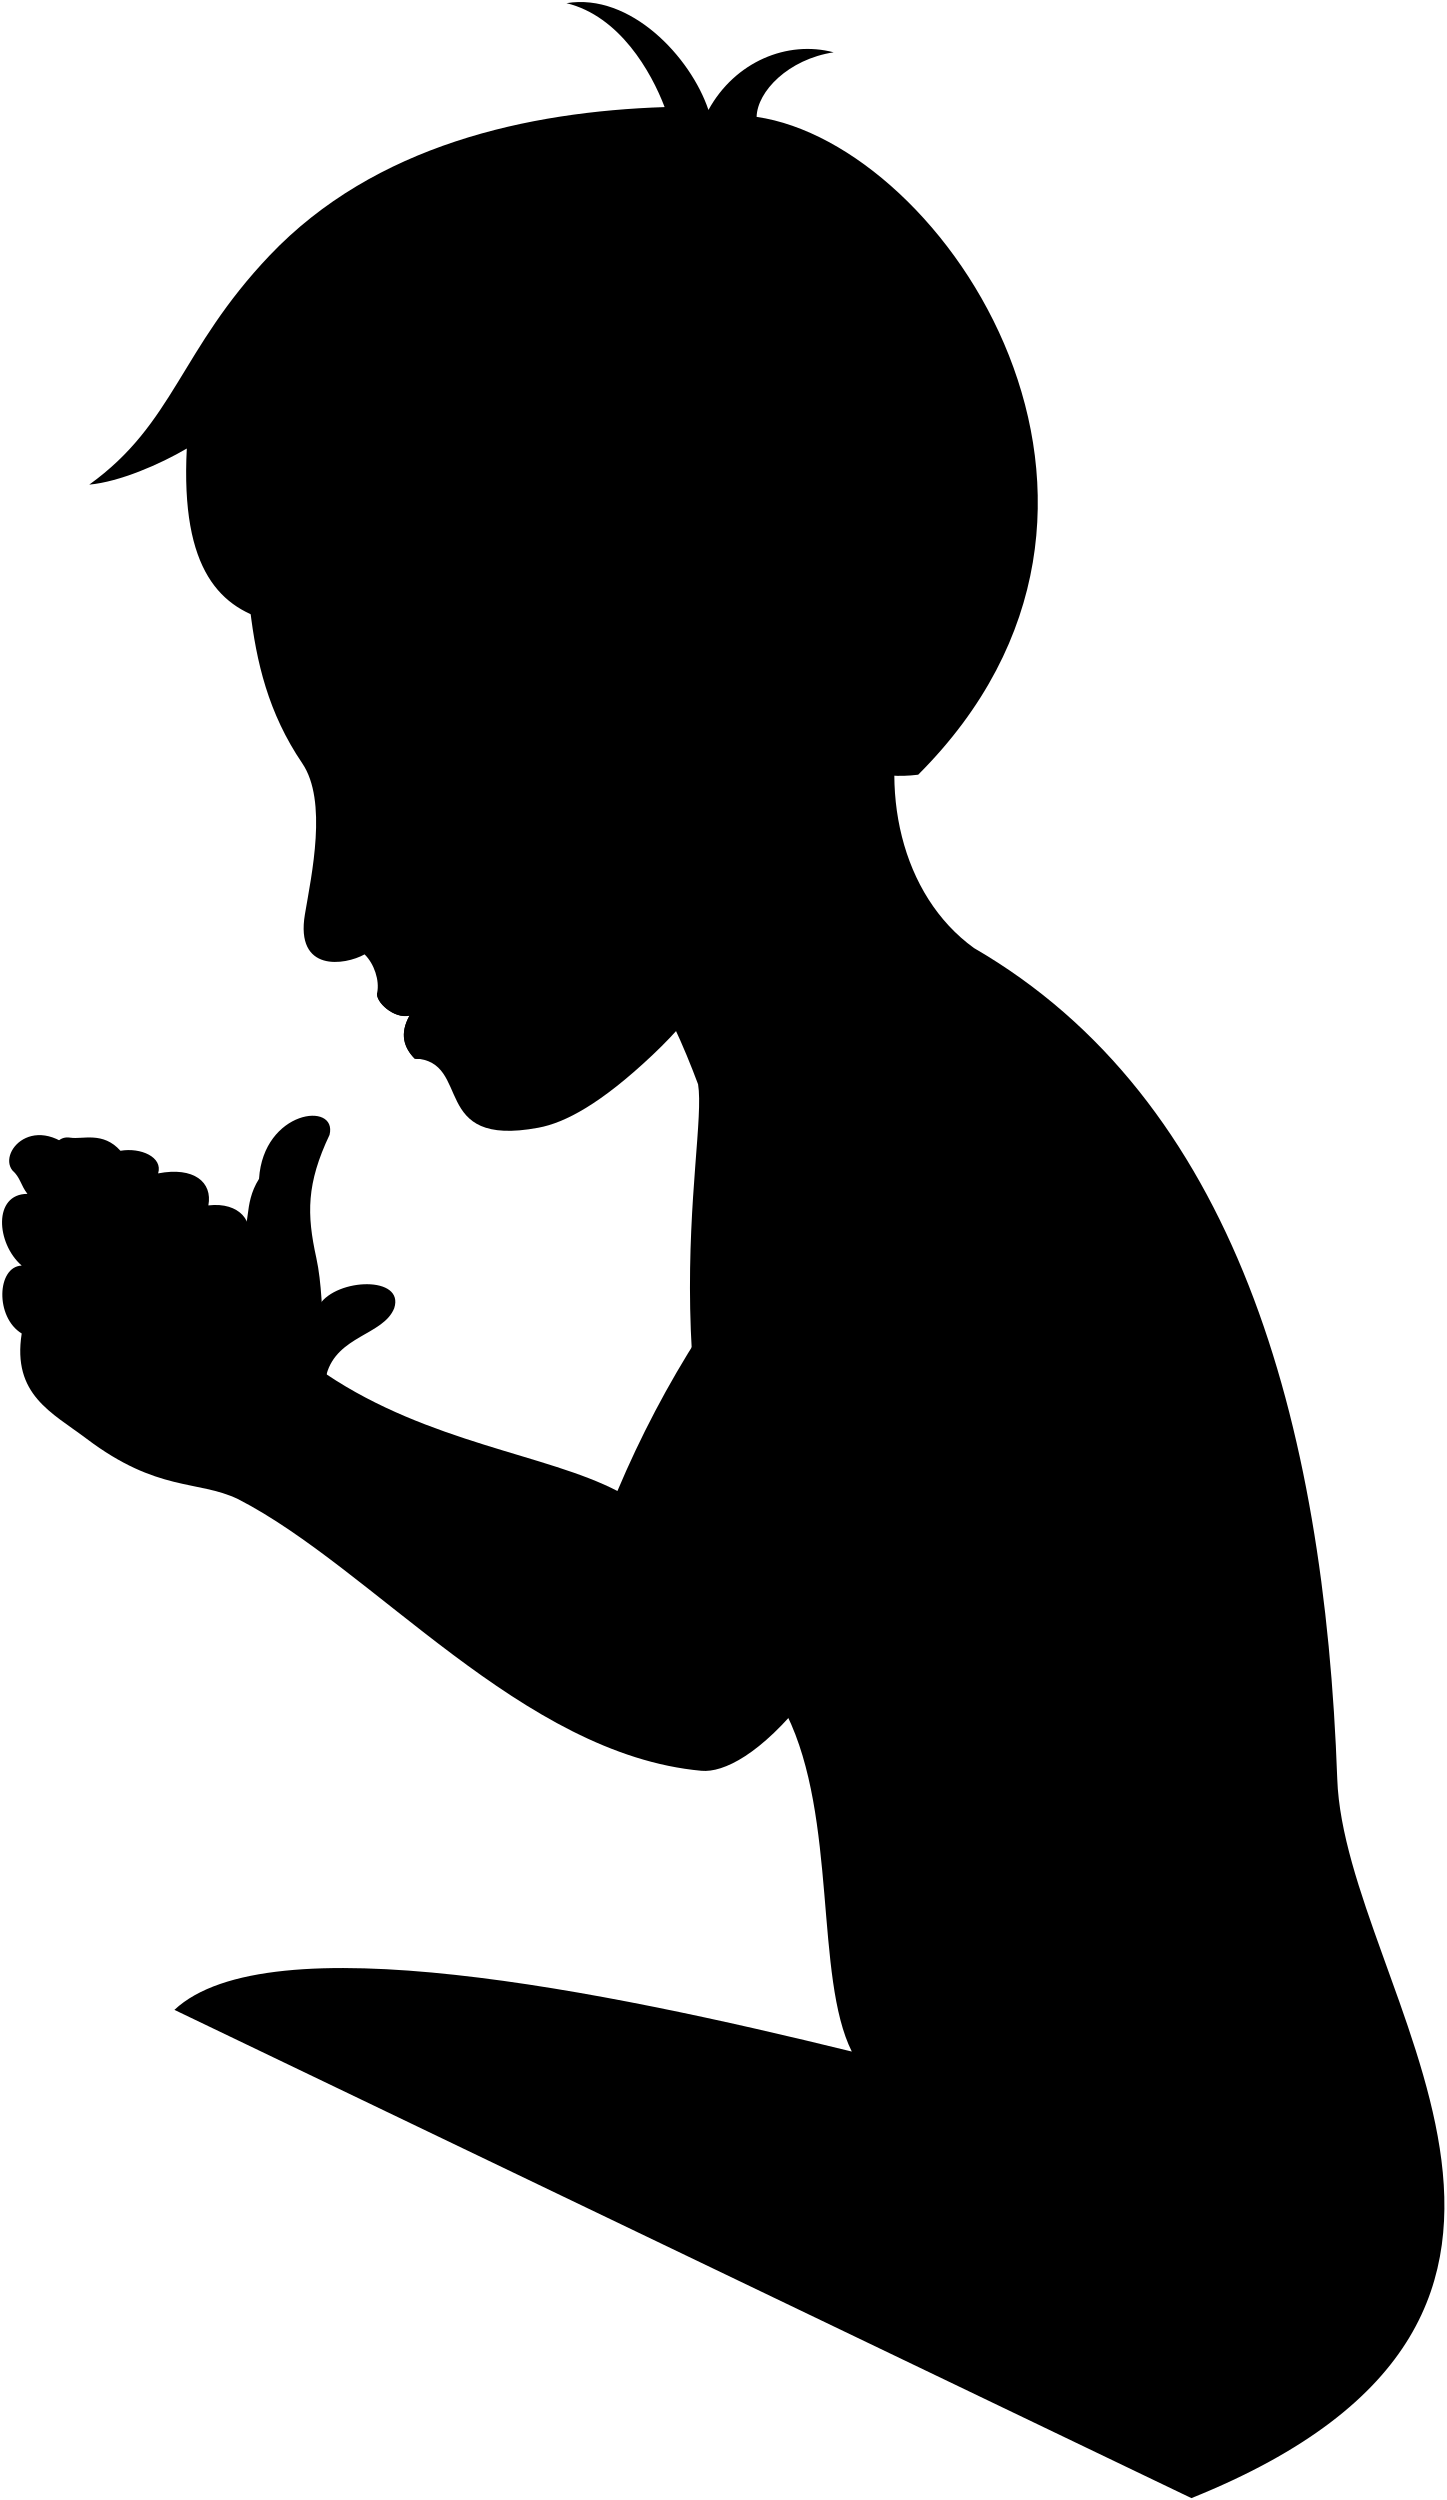
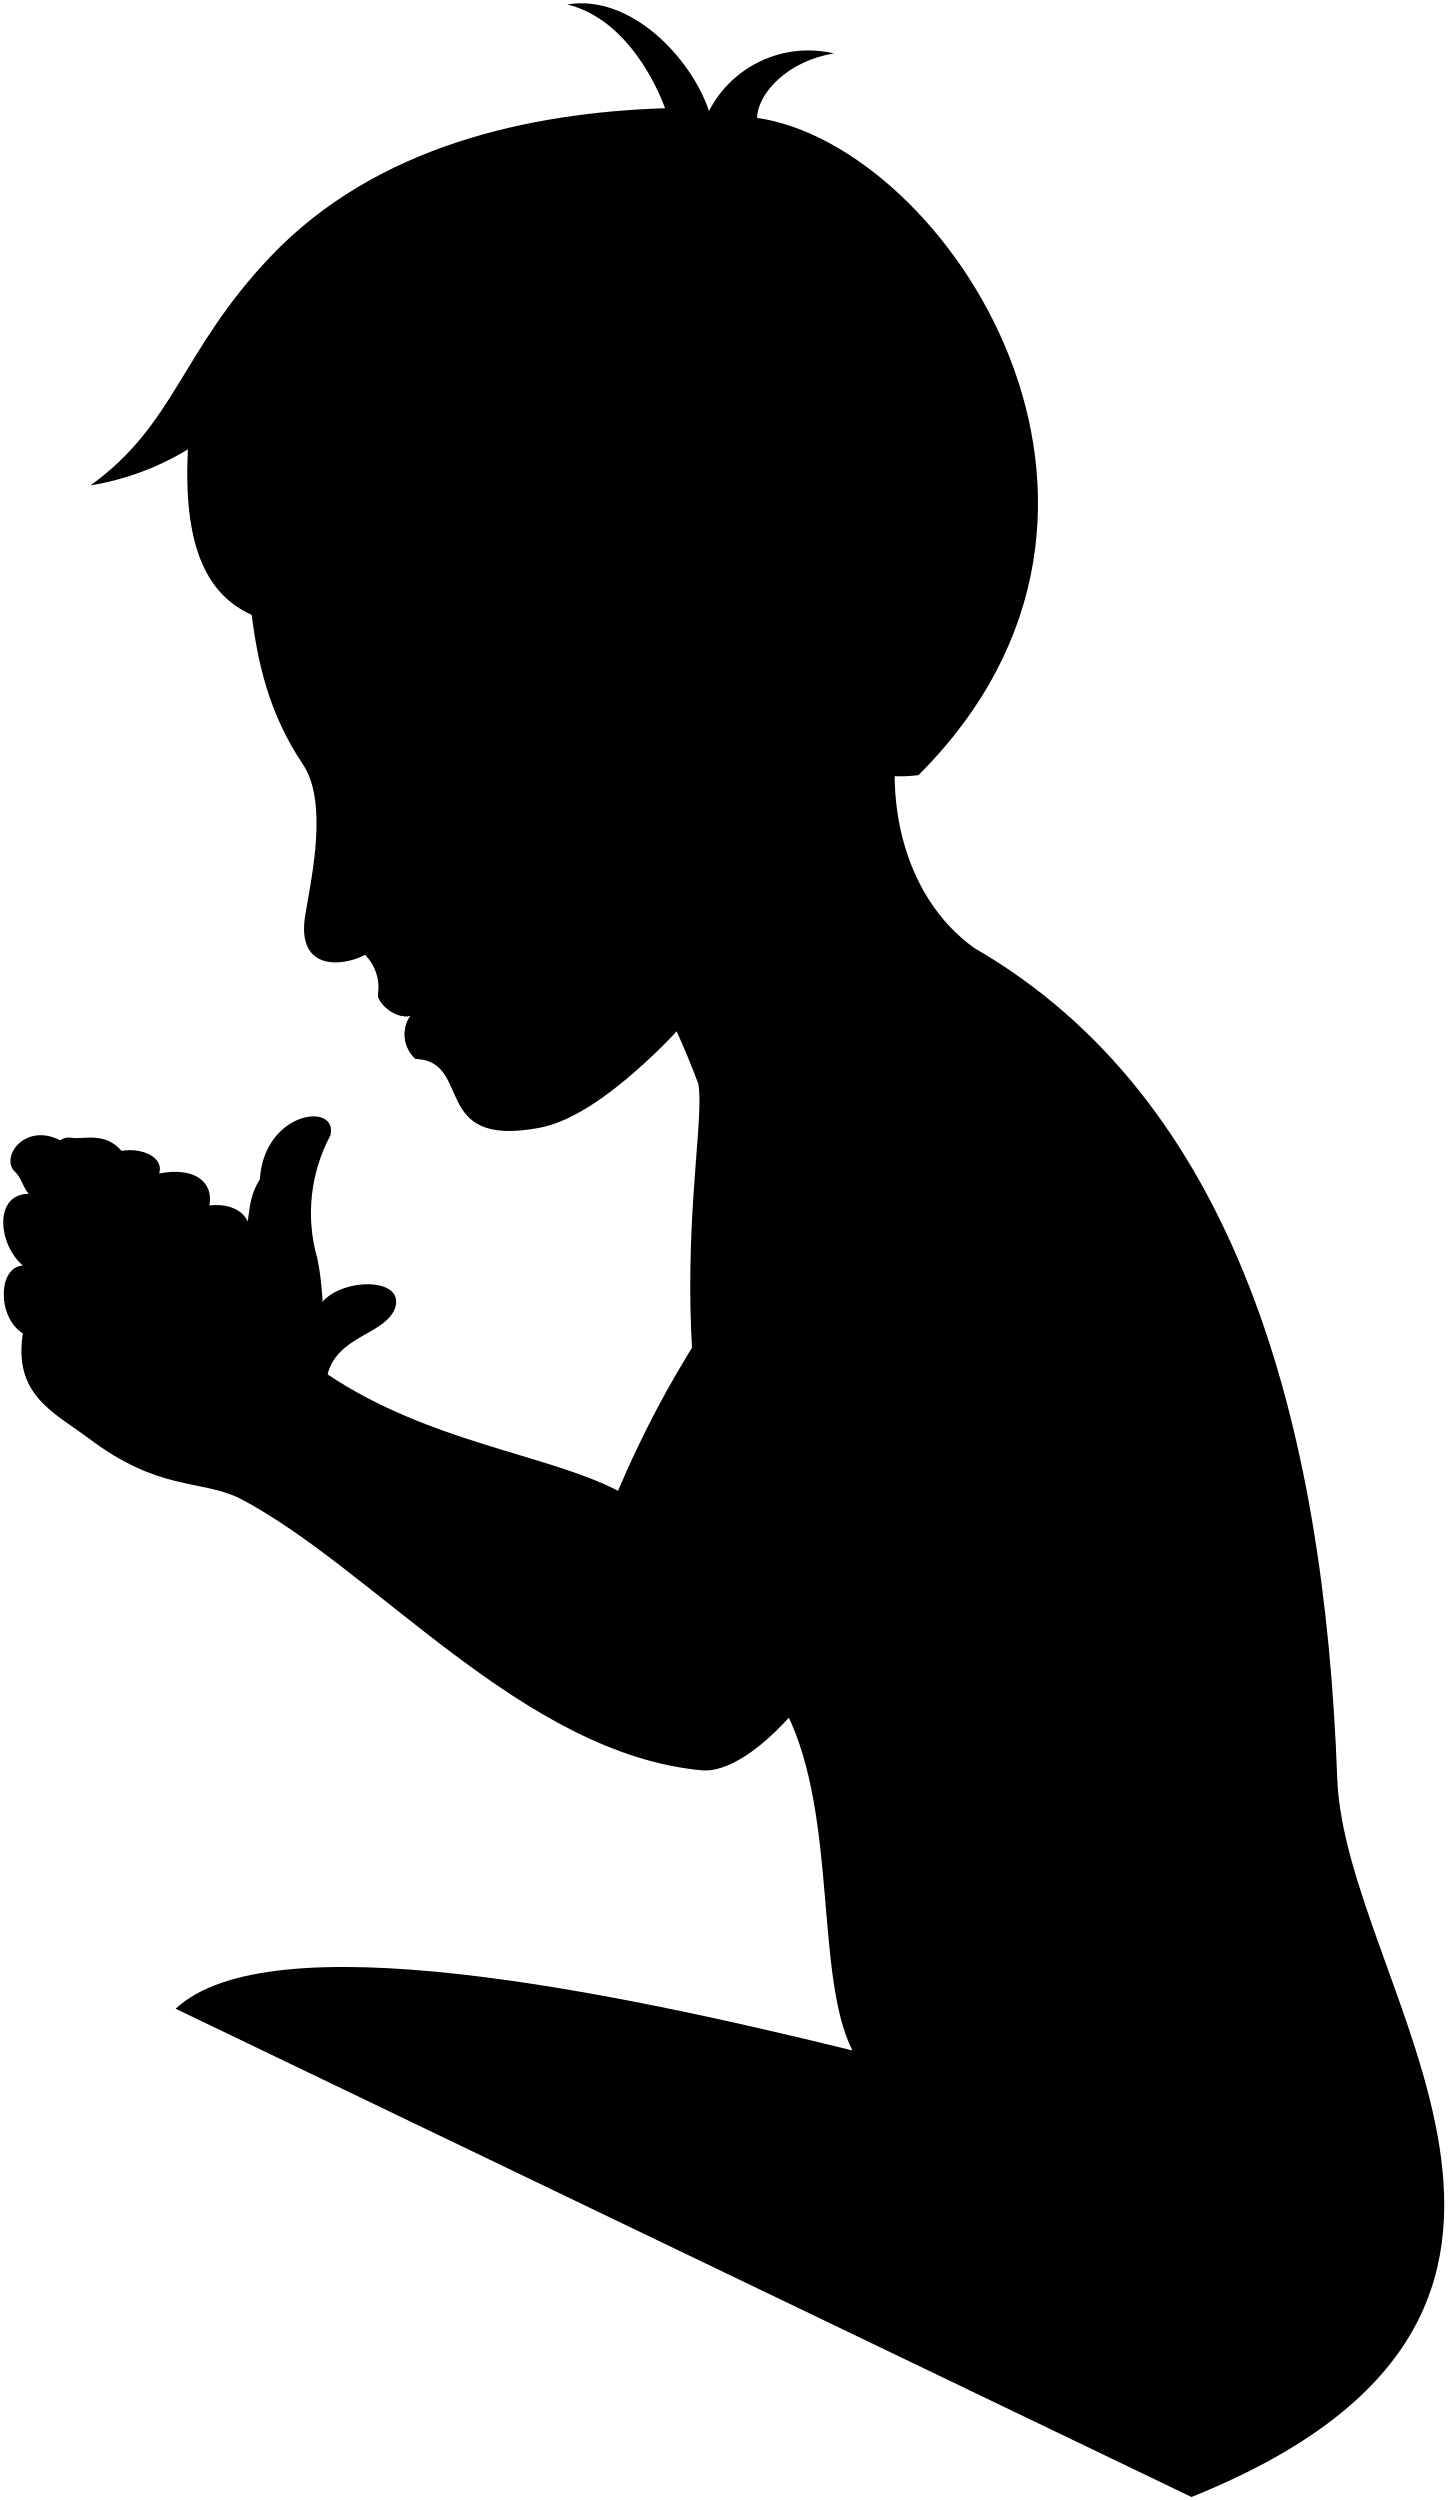
- <svg viewBox="0 0 717.79 1240.63">
+ <svg viewBox="0 0 110.76 191.29">
  <g class="eye">
-     <circle class="sclera" cx="191.99" cy="378.87" r="30.19" />
-     <path class="irisDarkBrown" d="M189.29,403.54c-2,.86-10.24-5.14-14.5-15.07s-2.92-20-.92-20.89A110.93,110.93,0,0,1,189.29,403.54Z" />
-     <path class="pupil" d="M180.19,394.44c-1.6.68-3.74-2.11-5.4-6s-2.2-7.33-.6-8A59.48,59.48,0,0,1,180.19,394.44Z" />
+     <circle class="sclera" cx="29.67" cy="58.46" r="4.65" />
+     <path class="irisDarkBrown" d="M29.25,62.26c-.3.13-1.57-.8-2.23-2.33s-.45-3.08-.14-3.21A16.92,16.92,0,0,1,29.25,62.26Z" />
+     <path class="pupil" d="M27.85,60.85c-.25.11-.58-.32-.83-.92s-.34-1.12-.09-1.23A9.05,9.05,0,0,1,27.85,60.85Z" />
  </g>
  <g class="skinEastAsian">
-     <path d="M162.05,682c5.22-19.15,28.33-19.5,33.58-32.8,5.25-16.11-28.36-15.06-37.12-1.75C94.3,812.67,436.73,863.64,347.13,662.43a515.75,515.75,0,0,0-40.73,77.48c-34.92-18.18-93.5-23.83-144.35-57.87" />
-     <path d="M591.24,1239.7c228.41-91.9,76.1-252.12,72.38-356.83-6.37-178.69-50.89-337.39-180.28-412.4-36.3-26.25-47.87-79.07-33.59-126.21L274.57,446.45c34.79,6.1,57.9,54.34,71.85,91.63,5.1,31.19-30.21,161.63,44,312.8,25.15,51.23,13.82,130.26,32.29,167.21C299.35,987.79,133.1,953.8,86.55,997.4" />
-     <path d="M391.29,570.47c-19.36,50.64-13.68,63.4-24.73,91.32-14.16,35.78-35.49,73.31-40,107-25.24-20-103.6-37.36-160.11-77-8.24-3.55-4.14-43.32-9.47-67.52-4.79-21.77-4.92-36.9,6.56-61.1,4.11-16.81-32.8-12.3-35,21.83-8.3,13.15-3.24,24.47-10.17,28.73-21.9-8.32-60.92-18.31-75.78-36.51-23.18-28.4-44-6.1-36.48,3.55,4.08,3.64,4.08,7.29,7.5,11.69-17.08,0-15.55,24.53-2.84,35.59-12.34.48-13.29,25.63,0,33.7C6,692.17,25.69,700.94,43,714c35.14,26.55,55.08,20.38,75,29.87,67.16,34.37,140.91,126.76,230.11,134.89,21.86,2,74.28-36.64,127.8-189.65,8.39-24,30.26-50,38.47-80.44" />
-     <path d="M59.77,571.08c10-1.75,21.19,3.11,18.7,11.22,17.76-3.43,27.11,4.36,24.93,15.89,15.58-1.87,23.37,8.42,19,18.7-2.73,8.39-15.58,7.79-22.13,9-12.7,24.2-36.77,10.6-28.36-1.87-9.3,10.17-27.25,3.33-22.44-5.3-9.28,2.36-20.57-4.67-14.65-14.65,2.19-6.85,1.25-12.46,5.93-17.45C23.43,588.43,22,562.39,35,564.58,40.94,565.52,51.16,561.35,59.77,571.08Z" />
-     <path d="M363.44,460.85c-4.87,20.87-15.22,39.68-39.7,62.78-25.6,24.16-43.36,33.57-56.56,36-54.5,10.18-32.46-33-61.47-34.38-5.22-5.4-7.55-12.18-2.46-21.28-7.72,1.86-17-6.89-16.07-11.36,1.22-6-1.41-14.26-6.25-19-9.76,5.44-34.52,9.16-29.61-19.92,3.28-19.49,11.34-56.23-1.31-74.88-33.92-50-23.39-101.49-35.33-156.81,126.55-244.92,420.64,44.18,294,151.66-7.79,17.72-16.49,45.57-41.34,37m-187.48-14.1c7.92-4.55,18.91-15.33,27.68-22a191.74,191.74,0,0,1-35.75-3C170.85,378.36,174.31,391,179.84,396.58Z" />
+     <path d="M25.06,105.16c.8-3,4.36-3,5.17-5.06.81-2.48-4.37-2.32-5.72-.27-9.89,25.45,42.86,33.3,29.06,2.3a80.25,80.25,0,0,0-6.28,11.94c-5.38-2.8-14.4-3.67-22.23-8.91" />
+     <path d="M91.17,191.06c35.18-14.16,11.72-38.84,11.15-55-1-27.52-7.84-52-27.77-63.52-5.59-4-7.38-12.18-5.18-19.45l-27,15.75c5.36.94,8.92,8.37,11.07,14.11.78,4.8-4.66,24.9,6.78,48.18,3.87,7.89,2.13,20.07,5,25.76-19-4.67-44.61-9.9-51.78-3.19" />
+     <path d="M60.37,88c-3,7.8-2.11,9.76-3.81,14.07-2.18,5.51-5.47,11.29-6.16,16.48-3.89-3.07-16-5.75-24.66-11.86-1.27-.54-.64-6.67-1.46-10.4a12.59,12.59,0,0,1,1-9.41c.63-2.59-5.06-1.89-5.4,3.36-1.27,2-.49,3.77-1.56,4.43C15,93.36,8.94,91.82,6.65,89c-3.57-4.37-6.77-.93-5.61.55.62.56.62,1.12,1.15,1.8-2.63,0-2.4,3.78-.44,5.49-1.9.07-2,3.94,0,5.19-.73,4.67,2.3,6,5,8,5.41,4.09,8.48,3.14,11.56,4.6C28.62,120,40,134.21,53.72,135.46c3.37.31,11.44-5.64,19.69-29.21,1.29-3.69,4.66-7.71,5.92-12.39" />
+     <path d="M9.3,88.06c1.54-.27,3.27.48,2.88,1.73,2.74-.53,4.18.67,3.84,2.45,2.4-.29,3.6,1.3,2.93,2.88-.42,1.29-2.4,1.2-3.41,1.39-1.95,3.73-5.66,1.63-4.37-.29-1.43,1.57-4.19.52-3.45-.81-1.43.36-3.17-.72-2.26-2.26.34-1.05.19-1.92.91-2.69-2.67.28-2.88-3.74-.88-3.4C6.4,87.21,8,86.56,9.3,88.06Z" />
+     <path d="M56.08,71.08c-.75,3.22-2.35,6.12-6.12,9.67-3.94,3.73-6.68,5.17-8.71,5.55-8.39,1.57-5-5.08-9.47-5.29a2.52,2.52,0,0,1-.38-3.28c-1.18.29-2.61-1.06-2.47-1.75a3.5,3.5,0,0,0-1-2.92c-1.51.84-5.32,1.41-4.57-3.07.51-3,1.75-8.66-.2-11.53C18,50.75,19.6,42.82,17.76,34.3,37.25-3.42,82.55,41.11,63,57.66c-1.2,2.73-2.54,7-6.36,5.7M27.8,61.18c1.22-.7,2.91-2.36,4.26-3.38a29.82,29.82,0,0,1-5.51-.46A5.64,5.64,0,0,0,27.8,61.18Z" />
  </g>
  <g class="skinOverlapLine">
-     <path d="M423.74,1018.09c44.12,11.62,55.66,18.84,70.81,24.61" />
-     <path d="M71.92,624.06c5.92-8.81,8-23.34,31.48-25.87" />
-     <path d="M78.47,582.3c-28.33,9.53-22.52,26.28-29,36.46" />
-     <path d="M59.77,571.08c-6,1.6-15.27,11.68-19,15.58" />
-     <path d="M10.76,661.79a148.52,148.52,0,0,0,25,14.83" />
-     <path d="M10.76,628.09A107.31,107.31,0,0,0,39.32,646" />
-     <path d="M13.6,592.5c4.12,7.86,12.6,15,19.76,18.63" />
+     <path d="M65.37,156.92a66.16,66.16,0,0,1,10.9,3.79" />
+     <path d="M11.17,96.22c.92-1.35,1.23-3.59,4.85-4" />
+     <path d="M12.18,89.79c-4.36,1.47-3.47,4-4.46,5.62" />
+     <path d="M9.3,88.06c-.93.25-2.35,1.8-2.93,2.4" />
+     <path d="M1.75,102a23.58,23.58,0,0,0,3.85,2.28" />
+     <path d="M1.75,96.85a16.45,16.45,0,0,0,4.4,2.75" />
+     <path d="M2.19,91.36a7.5,7.5,0,0,0,3.05,2.87" />
  </g>
  <g class="skinFoldLine">
-     <path d="M134.85,629.6c-1.81-5-5.23-9.26-11.44-12.71" />
-     <path d="M363.32,330.35c2.1-49.37,71.18-25.39,34.6,37.21" />
-     <path d="M367.4,342.32c20.84,7.26-5.34,30.05,6.68,33.74,10.67,3.28,1.35-10,16-21.78,8-6.43,7.17-34.14-10.29-24.71" />
+     <path d="M20.87,97.08a3.58,3.58,0,0,0-1.76-2" />
+     <path d="M56.06,51c.32-7.6,11-3.91,5.33,5.73" />
+     <path d="M56.69,52.83c3.21,1.11-.82,4.62,1,5.19,1.64.51.21-1.54,2.46-3.35,1.23-1,1.1-5.26-1.59-3.81" />
  </g>
-   <path class="skinEdgeLine" d="M50.51,701.26c-5.87-6.66,2.41-11.82-2.47-24.4-5.87-15.13,7.53-16.07,3.87-26-4.65-12.64,2.06-18.39,5.53-21.25" />
-   <path class="lipMaleMedium__noStroke" d="M230.41,500.25c-15.67-6.39-30.43-1.8-43.23-7.6-1.12,4.53,8.49,13.16,16.07,11.36-5.09,9.1-2.76,15.88,2.46,21.28q.63,0,1.23.09C225.69,526.49,229.17,511.69,230.41,500.25Z" />
-   <path class="lipBorderLine" d="M203.25,504c14.06-7.24,18.27-1.81,27.5-3.81" />
+   <path class="skinEdgeLine" d="M7.88,108.12c-.91-1,.37-1.83-.38-3.76-.91-2.33,1.16-2.48.59-4a2.58,2.58,0,0,1,.85-3.27" />
+   <path class="lipMaleMedium__noStroke" d="M35.59,77.15c-2.42-1-4.69-.28-6.66-1.17-.17.7,1.31,2,2.47,1.75A2.52,2.52,0,0,0,31.78,81H32C34.86,81.2,35.4,78.91,35.59,77.15Z" />
+   <path class="lipBorderLine" d="M31.4,77.73c2.17-1.11,2.82-.28,4.24-.59" />
  <g class="lipEdgeLine">
-     <path d="M205.71,525.29c7.8.55,14.09-1,18.84-6.88" />
-     <path d="M205.71,525.29c7.8.55,14.09-1,18.84-6.88" />
+     <path d="M31.78,81A3.14,3.14,0,0,0,34.68,80" />
+     <path d="M31.78,81A3.14,3.14,0,0,0,34.68,80" />
  </g>
-   <path class="cheekLine" d="M227.71,496.66c2.13,3.2,5.62,5.38,6.08,7.08" />
-   <path class="noseLine" d="M194.66,441c6.54,1.36,14,13.89,5.74,22.77-6.24,6.74-18.56,1.6-26.13,6.43" />
+   <path class="cheekLine" d="M35.17,76.6c.33.49.87.83.94,1.09" />
+   <path class="noseLine" d="M30.08,68A2.21,2.21,0,0,1,31,71.53c-1,1-2.86.24-4,1" />
  <g class="eyeLidLine">
-     <path d="M171.77,371.64c-11.53-1.84-7.57-9.67-8-17.85" />
-     <path d="M179.84,396.58c-2.78,1.81-5.73,6.22-2.15,11.84" />
+     <path d="M26.55,57.34c-1.77-.28-1.16-1.49-1.23-2.75" />
+     <path d="M27.8,61.18A1.26,1.26,0,0,0,27.47,63" />
  </g>
-   <path class="eyeCornerLine" d="M207.52,374.61c3.59-.49,7.08-.59,10-1.95" />
-   <path class="eyebrowBlack" d="M135,332.53c27.92,8.83,55.76-14,78.28,7.82C179.43,335.29,154,358.62,135,332.53Z" />
-   <path class="hairBlack" d="M92.7,222.58c-13.31,7.83-33.37,16.55-48.41,17.92,42.27-30.4,44.83-66.71,89.53-113.74,52.24-54.95,128.37-71.37,196-73.62C323.17,35.64,307.51,8,281.11,1.57c31.73-5.22,61.63,26.71,70.46,53,13.16-24,39.18-34.7,62.12-28.61C391.23,29.4,375.8,45.33,375.47,58c93.68,13.57,213.47,193.23,80.18,326.45-19.71,2.44-31.58-3.13-47-10.69,8.5-20.52,23.88-46.19,0-73.7-20-23-58.95-6.26-57.66,23.21-12.9,6.9-29.64,11-45,15.11-5.11-16.27-4.39-19.84-31.62-36.22-24.2,4.56-50.79,5.09-93.39-10.93,17.54,12.82,26.83,19.65,31.86,28.62C173.65,297.51,86.37,344.6,92.7,222.58Z" />
-   <path class="hairOverlapLine" d="M274.36,302.12c18.67-5.9,33.55-.63,42.06-.72-8.09-9.93-23.4-17.72-31.1-20.88" />
+   <path class="eyeCornerLine" d="M32.06,57.8a5.76,5.76,0,0,0,1.55-.3" />
+   <path class="eyebrowBlack" d="M20.89,51.32c4.3,1.36,8.59-2.16,12.06,1.2C27.73,51.74,23.81,55.34,20.89,51.32Z" />
+   <path class="hairBlack" d="M14.38,34.38a20.7,20.7,0,0,1-7.46,2.76c6.51-4.68,6.9-10.27,13.79-17.52,8.05-8.46,19.77-11,30.18-11.34-1-2.69-3.43-6.95-7.49-7.94,4.88-.81,9.49,4.11,10.85,8.15a8.55,8.55,0,0,1,9.57-4.4c-3.46.53-5.84,3-5.89,4.93,14.43,2.09,32.88,29.77,12.35,50.29-3,.38-4.86-.48-7.24-1.65,1.31-3.16,3.68-7.11,0-11.35-3.08-3.54-9.08-1-8.88,3.57a33.28,33.28,0,0,1-6.94,2.33c-.79-2.5-.68-3.05-4.87-5.58-3.73.71-7.83.79-14.39-1.68,2.7,2,4.13,3,4.91,4.41C26.84,45.92,13.4,53.18,14.38,34.38Z" />
+   <path class="hairOverlapLine" d="M42.36,46.63c2.87-.91,5.16-.09,6.48-.11a13.37,13.37,0,0,0-4.79-3.21" />
</svg>
